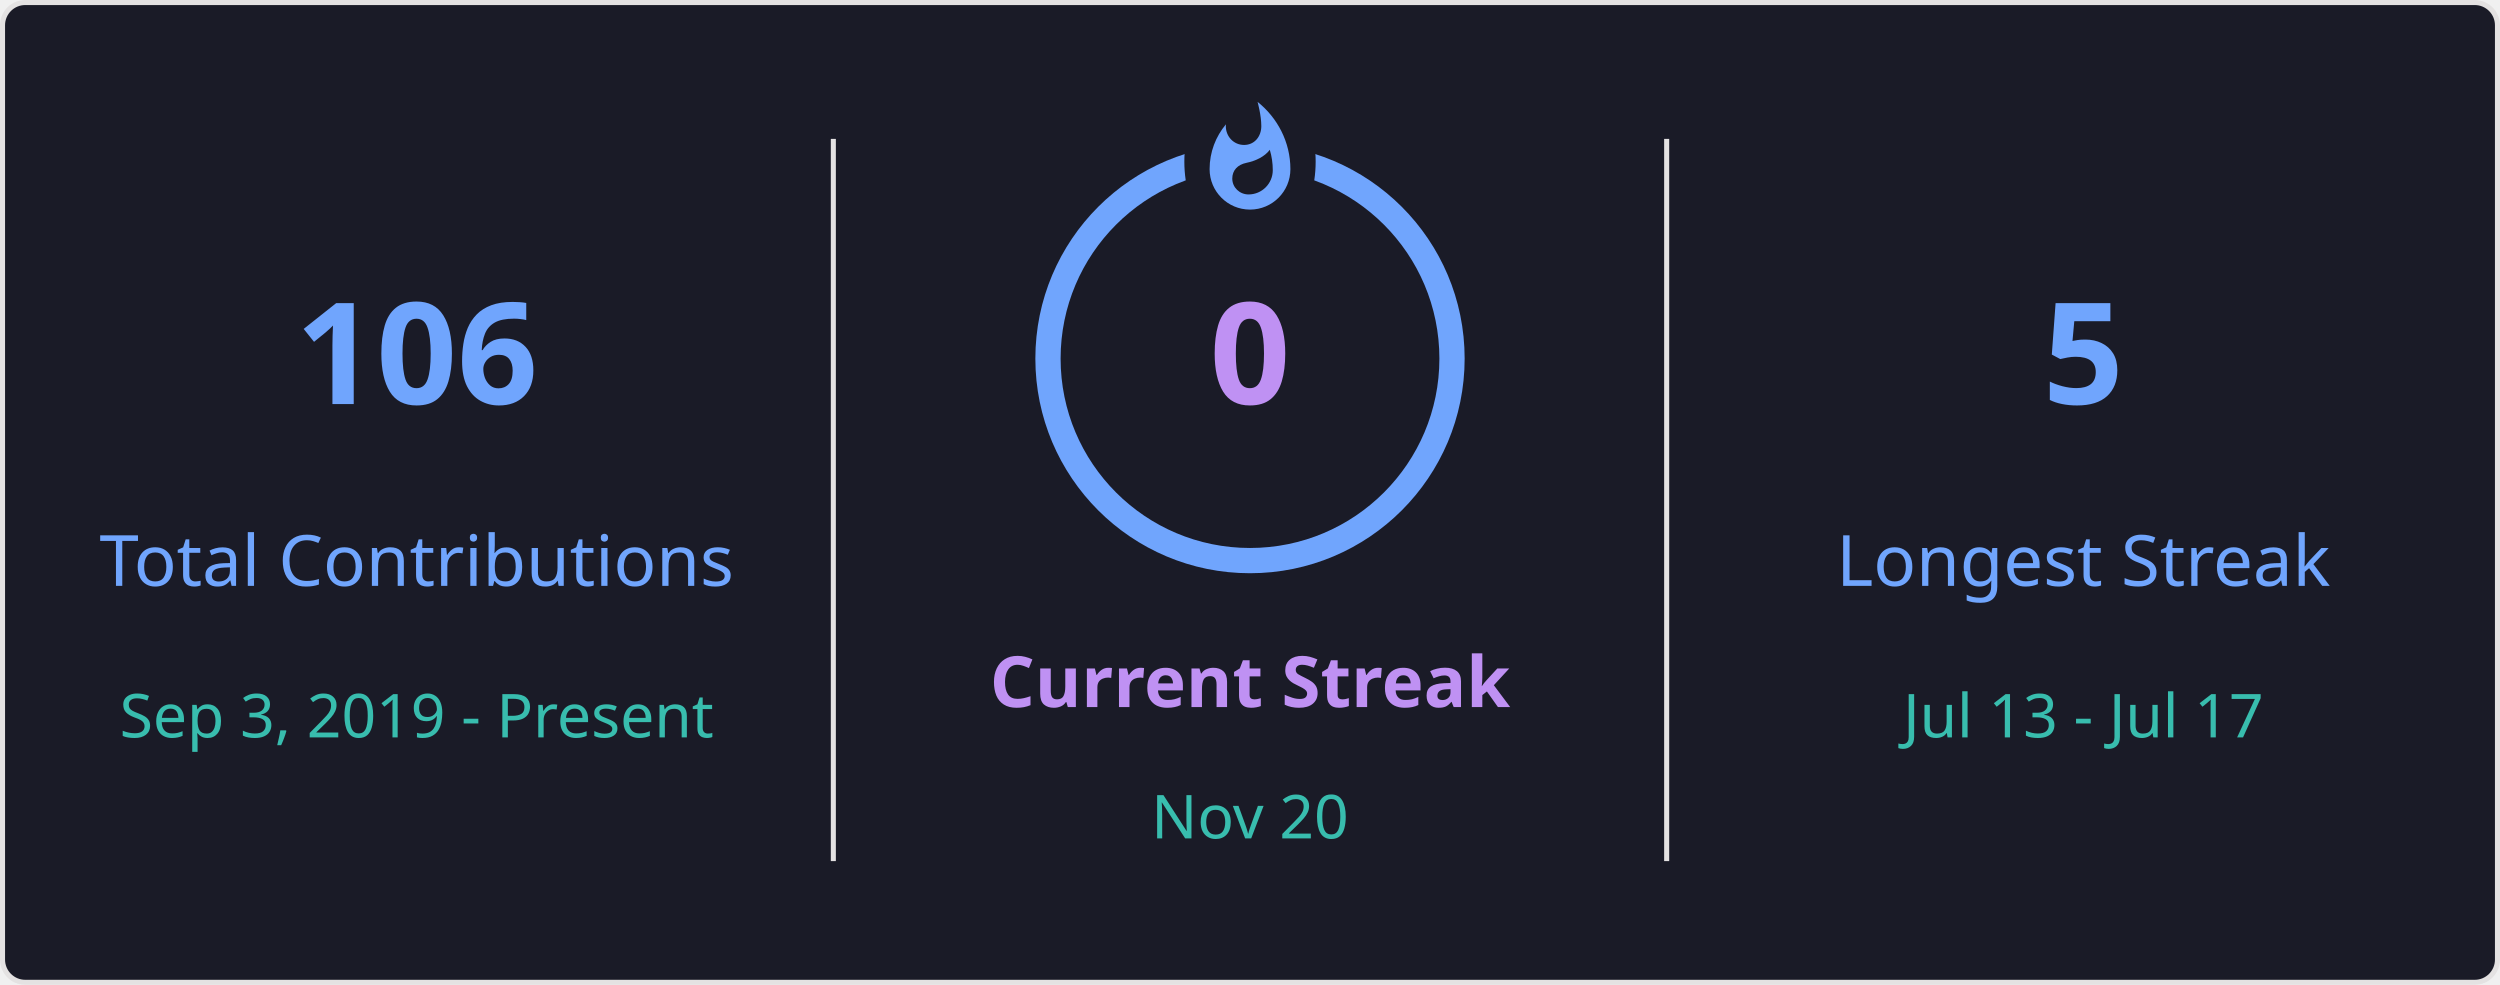
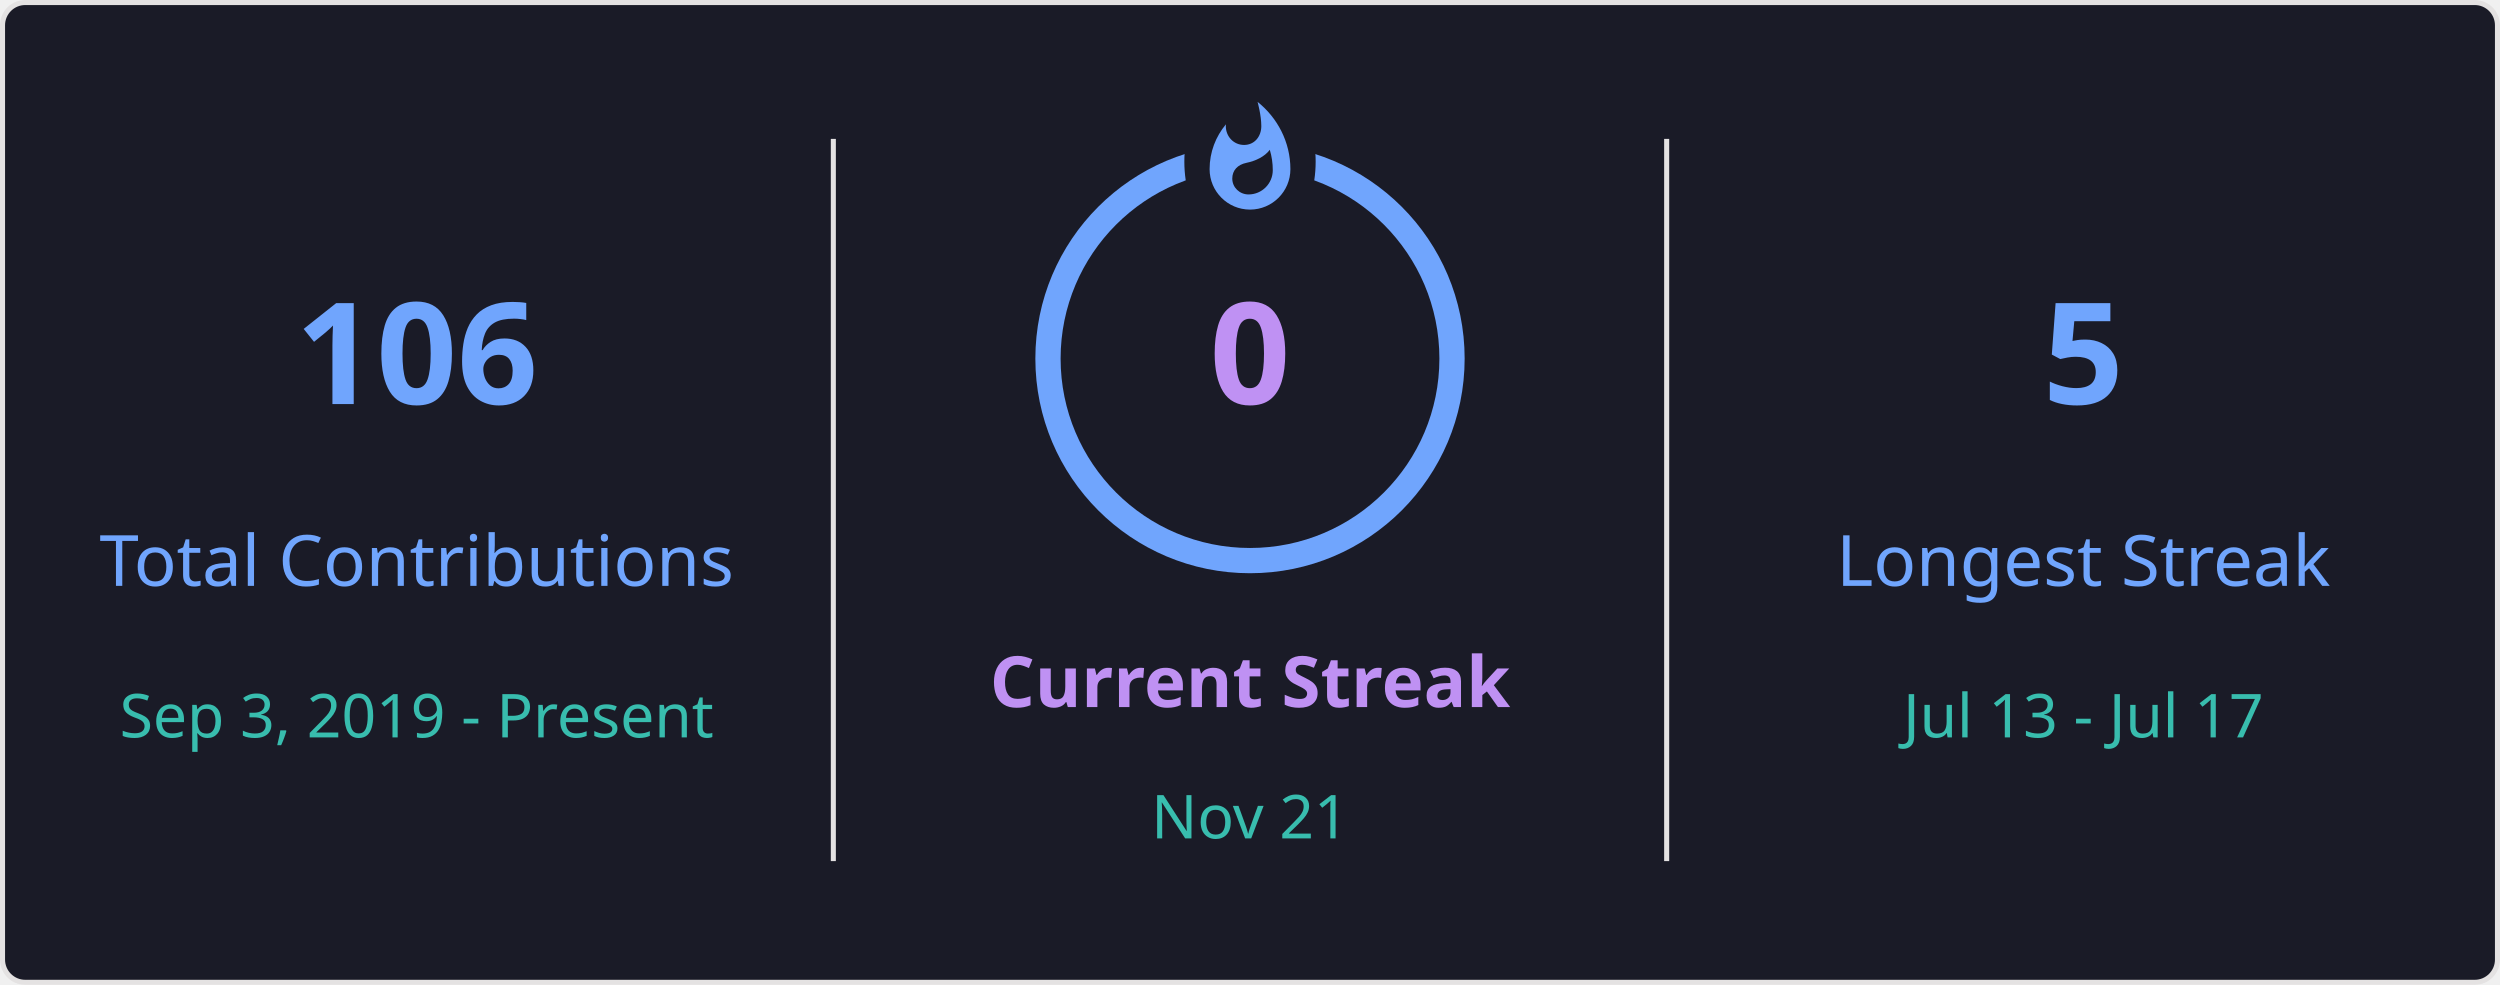
<svg xmlns="http://www.w3.org/2000/svg" style="isolation: isolate" viewBox="0 0 495 195" width="495px" height="195px" direction="ltr">
  <defs>
    <clipPath id="outer_rectangle">
      <rect width="495" height="195" rx="4.5" />
    </clipPath>
    <mask id="mask_out_ring_behind_fire">
      <rect width="495" height="195" fill="white" />
      <ellipse id="mask-ellipse" cx="247.5" cy="32" rx="13" ry="18" fill="black" />
    </mask>
  </defs>
  <g clip-path="url(#outer_rectangle)">
    <g style="isolation: isolate">
      <rect stroke="#E4E2E2" fill="#1A1B27" rx="4.5" x="0.5" y="0.5" width="494" height="194" />
    </g>
    <g style="isolation: isolate">
      <line x1="165" y1="28" x2="165" y2="170" vector-effect="non-scaling-stroke" stroke-width="1" stroke="#E4E2E2" stroke-linejoin="miter" stroke-linecap="square" stroke-miterlimit="3" />
      <line x1="330" y1="28" x2="330" y2="170" vector-effect="non-scaling-stroke" stroke-width="1" stroke="#E4E2E2" stroke-linejoin="miter" stroke-linecap="square" stroke-miterlimit="3" />
    </g>
    <g style="isolation: isolate">
      <g transform="translate(82.5, 48)">
        <text x="0" y="32" stroke-width="0" text-anchor="middle" fill="#70A5FD" stroke="none" font-family="&quot;Segoe UI&quot;, Ubuntu, sans-serif" font-weight="700" font-size="28px" font-style="normal" style="opacity: 1; opacity: 1;">
                        106
                    </text>
      </g>
      <g transform="translate(82.5, 84)">
        <text x="0" y="32" stroke-width="0" text-anchor="middle" fill="#70A5FD" stroke="none" font-family="&quot;Segoe UI&quot;, Ubuntu, sans-serif" font-weight="400" font-size="14px" font-style="normal" style="opacity: 1; opacity: 1;">
                        Total Contributions
                    </text>
      </g>
      <g transform="translate(82.5, 114)">
        <text x="0" y="32" stroke-width="0" text-anchor="middle" fill="#38BDAE" stroke="none" font-family="&quot;Segoe UI&quot;, Ubuntu, sans-serif" font-weight="400" font-size="12px" font-style="normal" style="opacity: 1; opacity: 1;">
                        Sep 3, 2019 - Present
                    </text>
      </g>
    </g>
    <g style="isolation: isolate">
      <g transform="translate(247.5, 108)">
        <text x="0" y="32" stroke-width="0" text-anchor="middle" fill="#BF91F3" stroke="none" font-family="&quot;Segoe UI&quot;, Ubuntu, sans-serif" font-weight="700" font-size="14px" font-style="normal" style="opacity: 1; opacity: 1;">
                        Current Streak
                    </text>
      </g>
      <g transform="translate(247.5, 145)">
        <text x="0" y="21" stroke-width="0" text-anchor="middle" fill="#38BDAE" stroke="none" font-family="&quot;Segoe UI&quot;, Ubuntu, sans-serif" font-weight="400" font-size="12px" font-style="normal" style="opacity: 1; opacity: 1;">
-                         Nov 20
+                         Nov 21
                    </text>
      </g>
      <g mask="url(#mask_out_ring_behind_fire)">
        <circle cx="247.5" cy="71" r="40" fill="none" stroke="#70A5FD" stroke-width="5" style="opacity: 1; opacity: 1;" />
      </g>
      <g transform="translate(247.5, 19.5)" stroke-opacity="0" style="opacity: 1; opacity: 1;">
        <path d="M -12 -0.5 L 15 -0.5 L 15 23.5 L -12 23.5 L -12 -0.5 Z" fill="none" />
        <path d="M 1.5 0.67 C 1.5 0.67 2.24 3.32 2.24 5.47 C 2.24 7.53 0.89 9.2 -1.17 9.2 C -3.23 9.2 -4.79 7.53 -4.79 5.47 L -4.76 5.11 C -6.78 7.51 -8 10.62 -8 13.99 C -8 18.41 -4.42 22 0 22 C 4.42 22 8 18.41 8 13.99 C 8 8.6 5.41 3.79 1.5 0.67 Z M -0.29 19 C -2.07 19 -3.51 17.6 -3.51 15.86 C -3.51 14.24 -2.46 13.1 -0.7 12.74 C 1.07 12.38 2.9 11.53 3.92 10.16 C 4.31 11.45 4.51 12.81 4.51 14.2 C 4.51 16.85 2.36 19 -0.29 19 Z" fill="#70A5FD" stroke-opacity="0" />
      </g>
      <g transform="translate(247.5, 48)">
        <text x="0" y="32" stroke-width="0" text-anchor="middle" fill="#BF91F3" stroke="none" font-family="&quot;Segoe UI&quot;, Ubuntu, sans-serif" font-weight="700" font-size="28px" font-style="normal" style="font-size: 28px;">
                        0
                    </text>
      </g>
    </g>
    <g style="isolation: isolate">
      <g transform="translate(412.5, 48)">
        <text x="0" y="32" stroke-width="0" text-anchor="middle" fill="#70A5FD" stroke="none" font-family="&quot;Segoe UI&quot;, Ubuntu, sans-serif" font-weight="700" font-size="28px" font-style="normal" style="opacity: 1; opacity: 1;">
                        5
                    </text>
      </g>
      <g transform="translate(412.5, 84)">
        <text x="0" y="32" stroke-width="0" text-anchor="middle" fill="#70A5FD" stroke="none" font-family="&quot;Segoe UI&quot;, Ubuntu, sans-serif" font-weight="400" font-size="14px" font-style="normal" style="opacity: 1; opacity: 1;">
                        Longest Streak
                    </text>
      </g>
      <g transform="translate(412.5, 114)">
        <text x="0" y="32" stroke-width="0" text-anchor="middle" fill="#38BDAE" stroke="none" font-family="&quot;Segoe UI&quot;, Ubuntu, sans-serif" font-weight="400" font-size="12px" font-style="normal" style="opacity: 1; opacity: 1;">
                        Jul 13 - Jul 17
                    </text>
      </g>
    </g>
  </g>
</svg>
